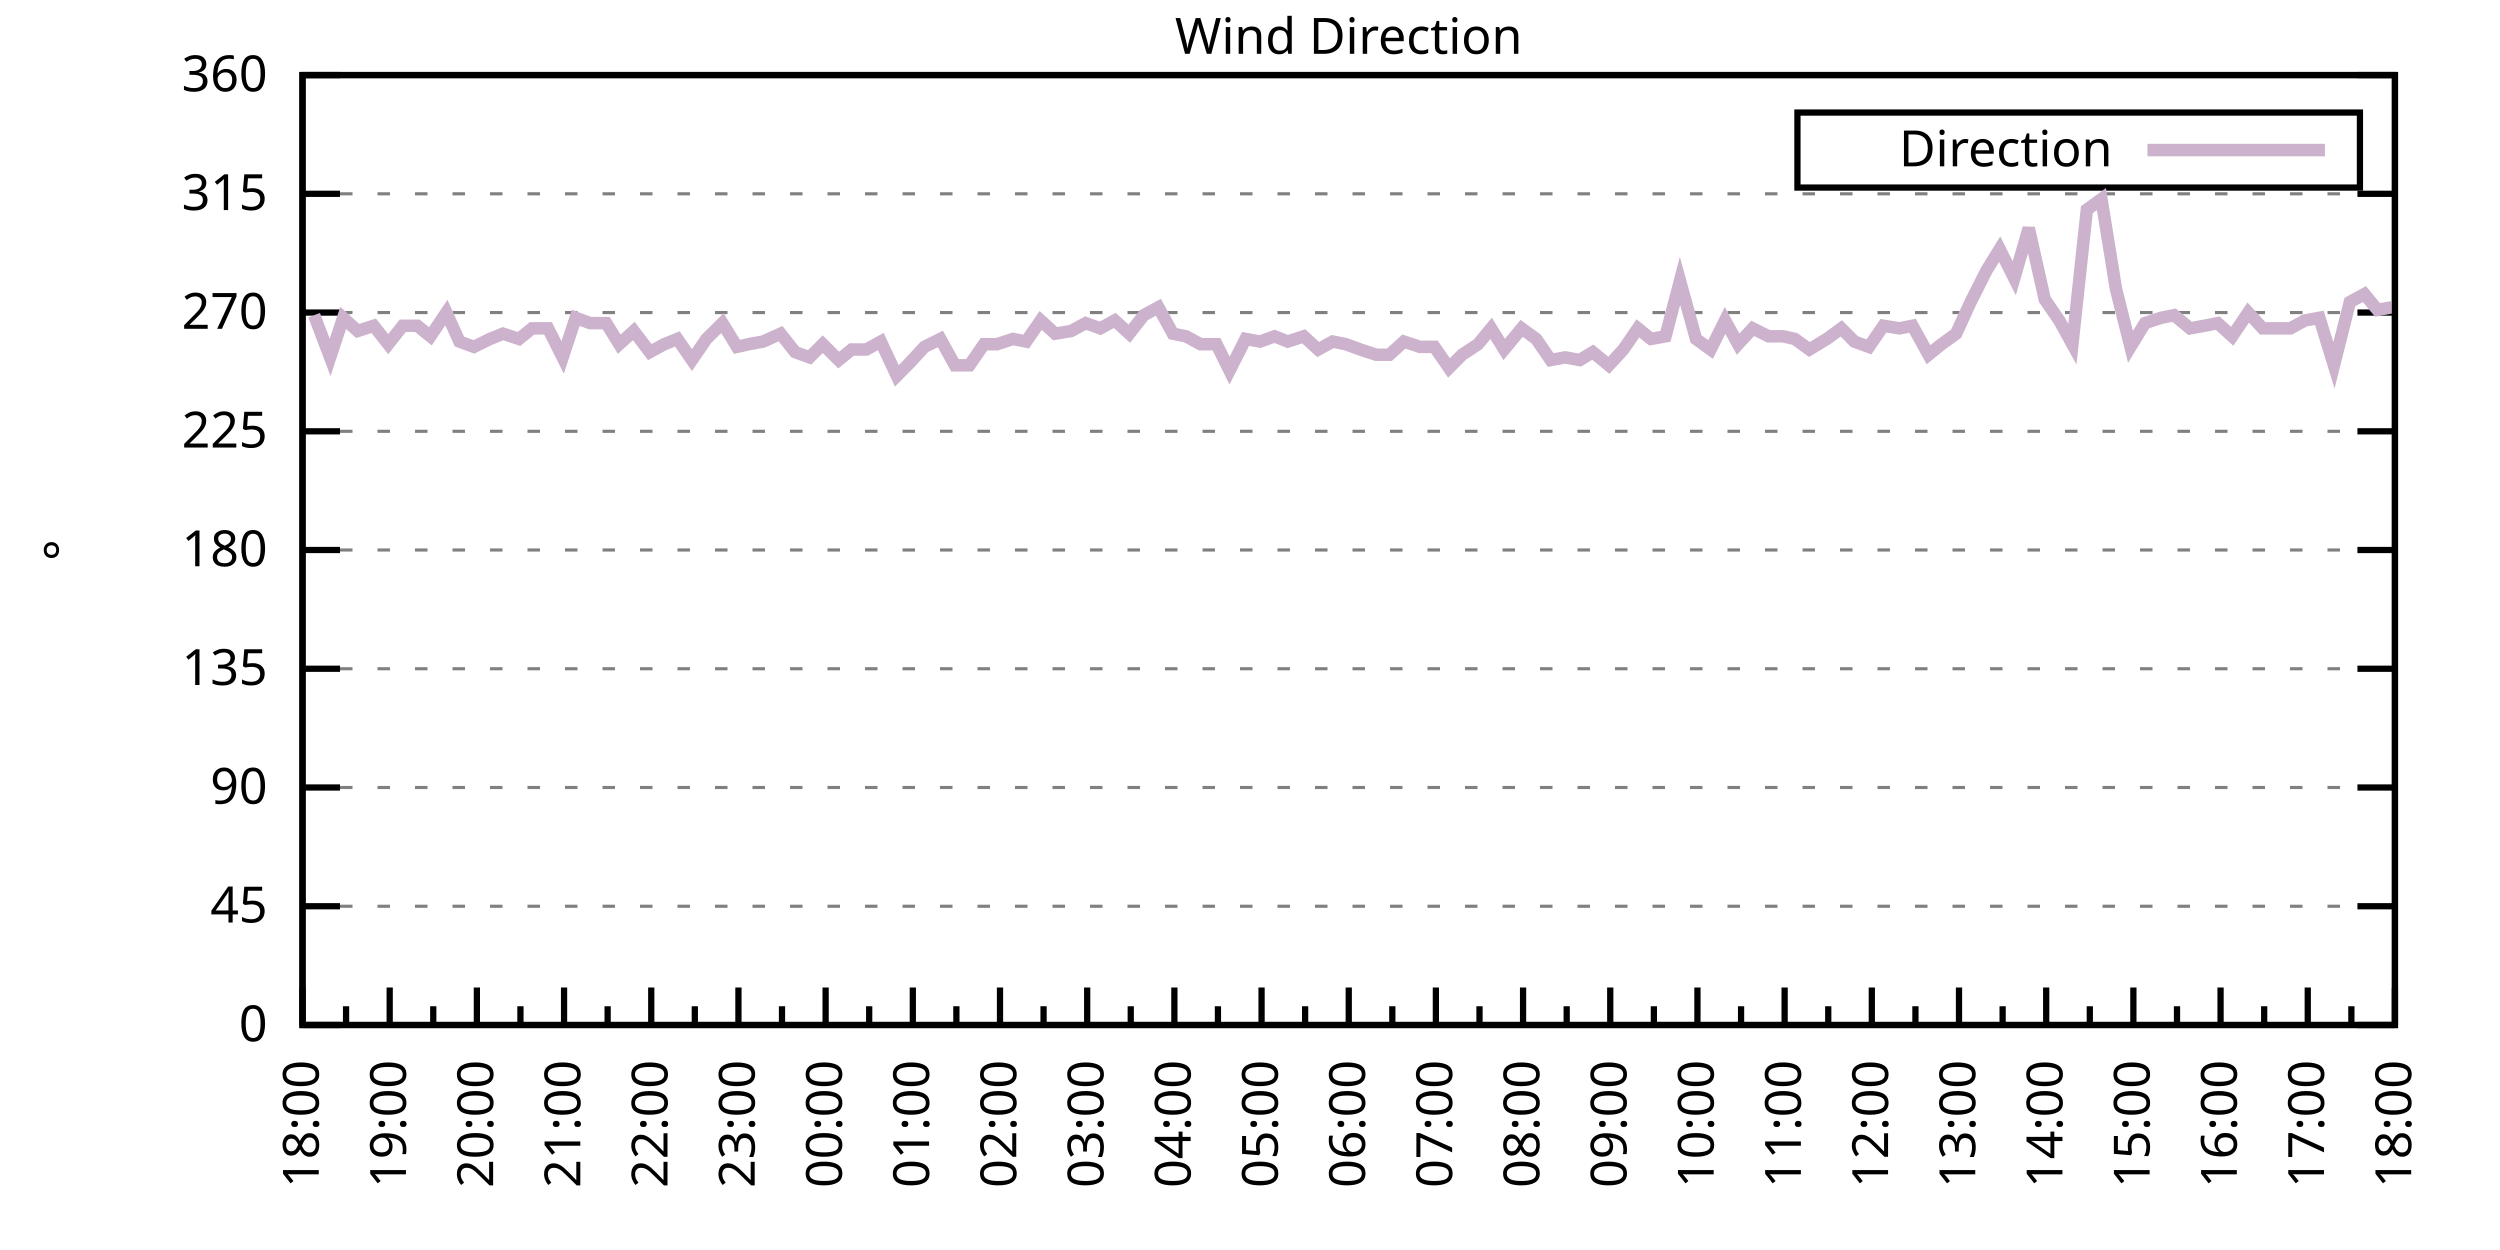
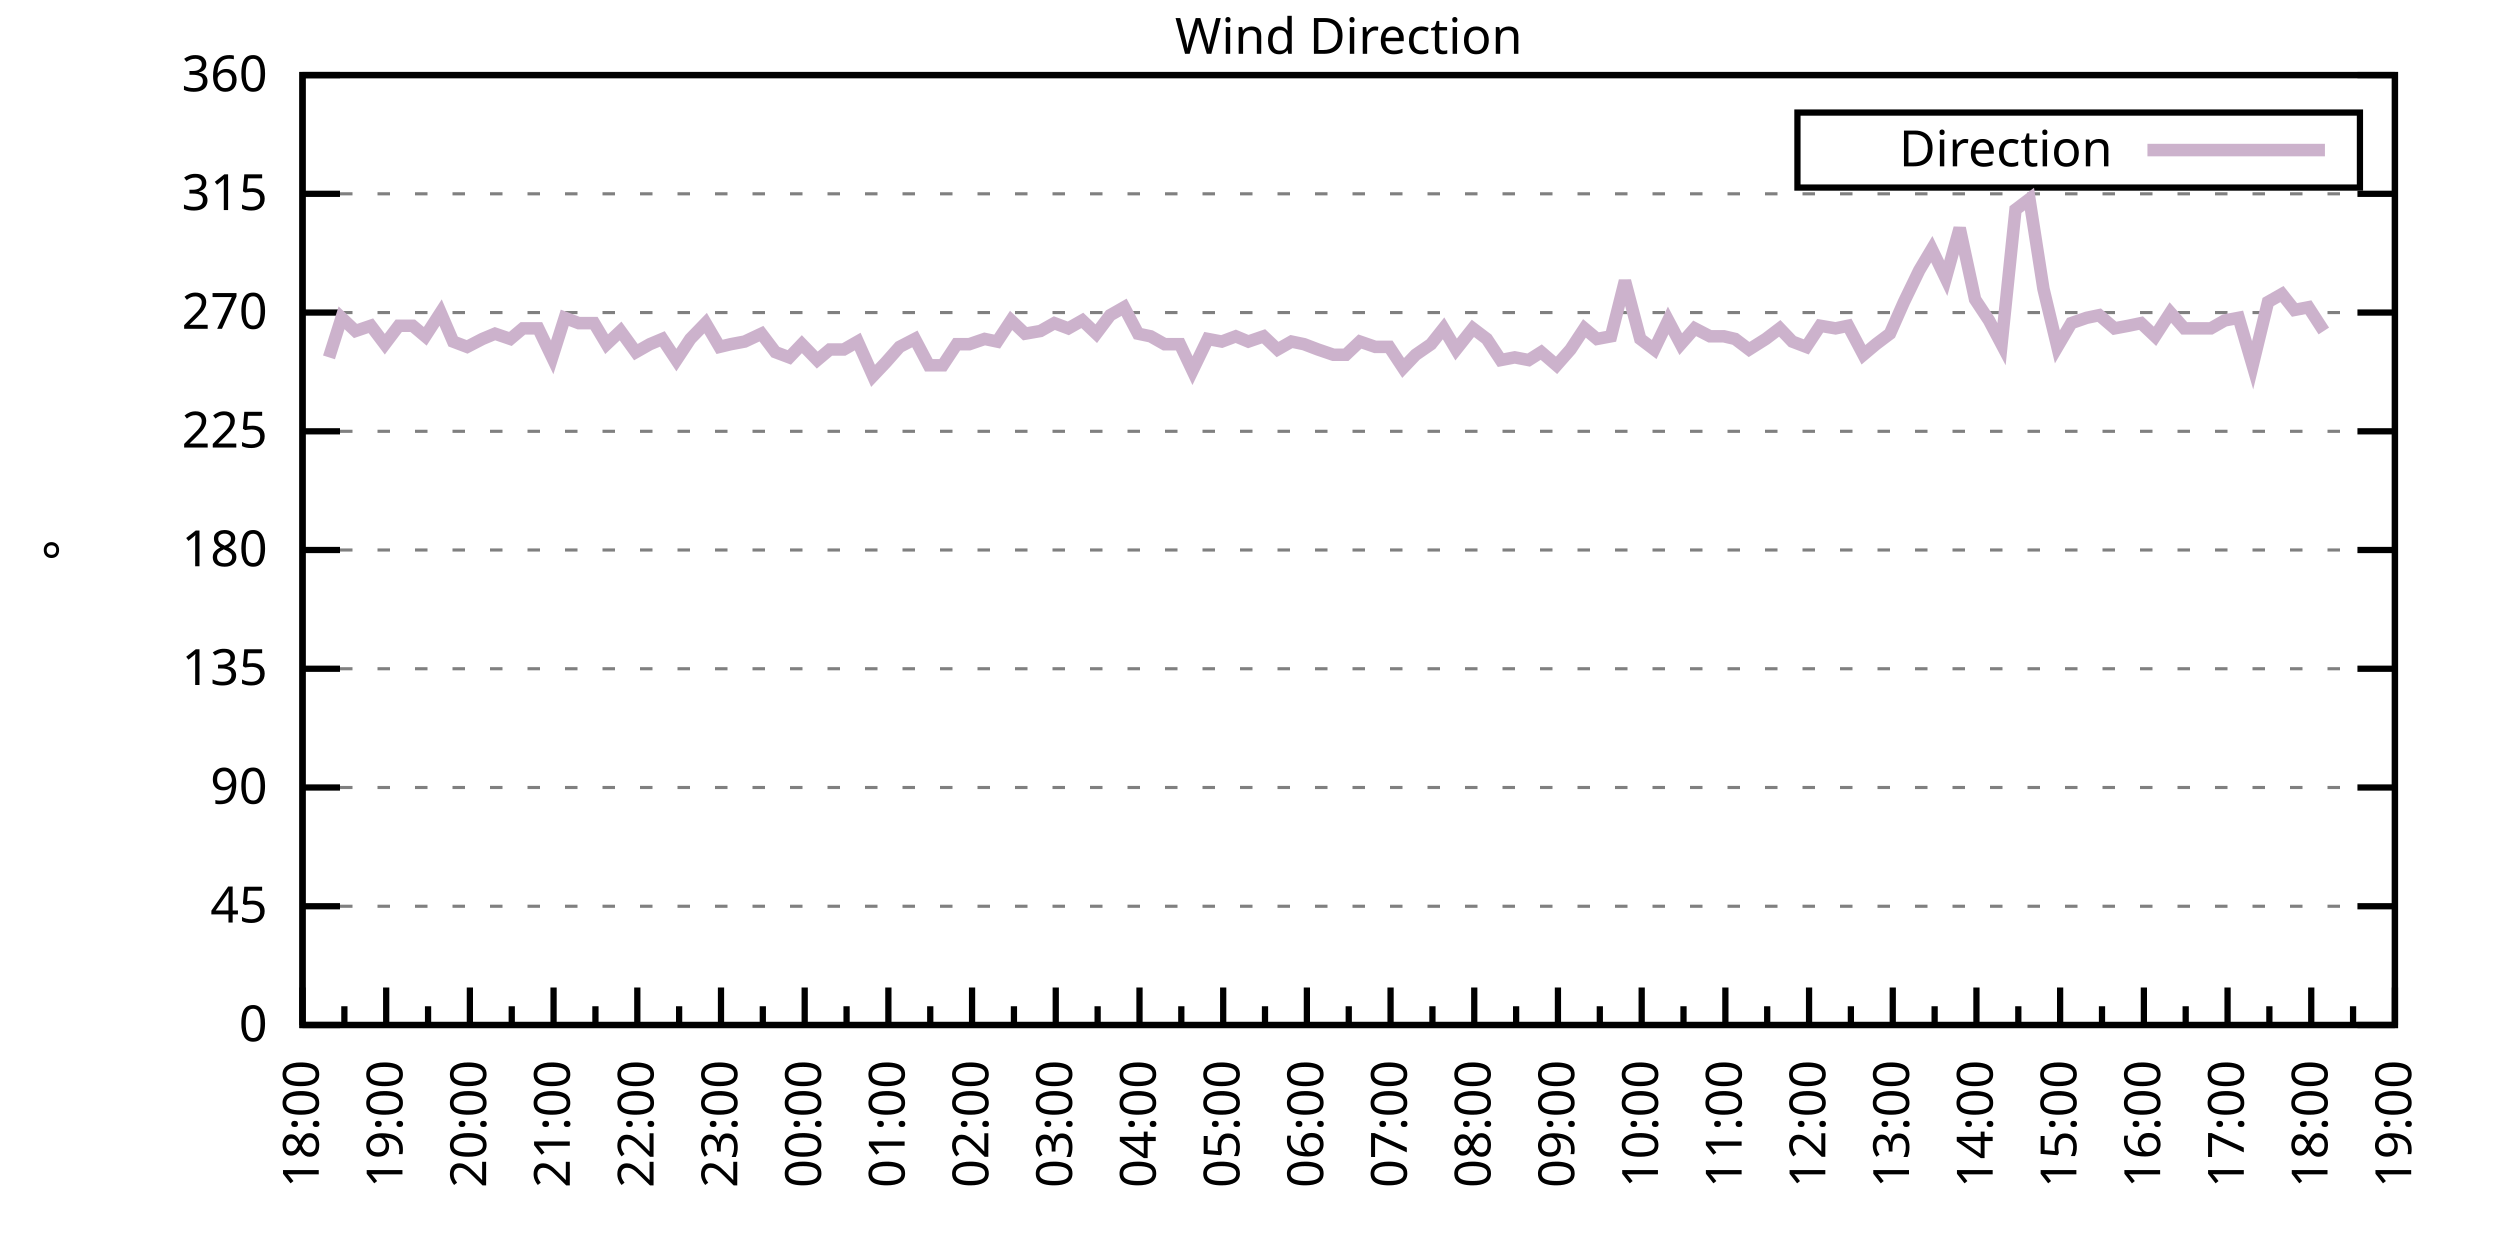
<svg xmlns="http://www.w3.org/2000/svg" xmlns:xlink="http://www.w3.org/1999/xlink" width="400" height="200" viewBox="0 0 400 200">
  <g id="gnuplot_canvas">
    <rect x="0" y="0" width="400" height="200" fill="none" />
    <defs>
      <circle id="gpDot" r="0.5" stroke-width="0.5" stroke="currentColor" />
      <path id="gpPt0" stroke-width="0.333" stroke="currentColor" d="M-1,0 h2 M0,-1 v2" />
      <path id="gpPt1" stroke-width="0.333" stroke="currentColor" d="M-1,-1 L1,1 M1,-1 L-1,1" />
      <path id="gpPt2" stroke-width="0.333" stroke="currentColor" d="M-1,0 L1,0 M0,-1 L0,1 M-1,-1 L1,1 M-1,1 L1,-1" />
      <rect id="gpPt3" stroke-width="0.333" stroke="currentColor" x="-1" y="-1" width="2" height="2" />
      <rect id="gpPt4" stroke-width="0.333" stroke="currentColor" fill="currentColor" x="-1" y="-1" width="2" height="2" />
      <circle id="gpPt5" stroke-width="0.333" stroke="currentColor" cx="0" cy="0" r="1" />
      <use xlink:href="#gpPt5" id="gpPt6" fill="currentColor" stroke="none" />
      <path id="gpPt7" stroke-width="0.333" stroke="currentColor" d="M0,-1.33 L-1.33,0.67 L1.33,0.67 z" />
      <use xlink:href="#gpPt7" id="gpPt8" fill="currentColor" stroke="none" />
      <use xlink:href="#gpPt7" id="gpPt9" stroke="currentColor" transform="rotate(180)" />
      <use xlink:href="#gpPt9" id="gpPt10" fill="currentColor" stroke="none" />
      <use xlink:href="#gpPt3" id="gpPt11" stroke="currentColor" transform="rotate(45)" />
      <use xlink:href="#gpPt11" id="gpPt12" fill="currentColor" stroke="none" />
      <path id="gpPt13" stroke-width="0.333" stroke="currentColor" d="M0,1.330 L1.265,0.411 L0.782,-1.067 L-0.782,-1.076 L-1.265,0.411 z" />
      <use xlink:href="#gpPt13" id="gpPt14" fill="currentColor" stroke="none" />
      <filter id="textbox" filterUnits="objectBoundingBox" x="0" y="0" height="1" width="1">
        <feFlood flood-color="white" flood-opacity="1" result="bgnd" />
        <feComposite in="SourceGraphic" in2="bgnd" operator="atop" />
      </filter>
      <filter id="greybox" filterUnits="objectBoundingBox" x="0" y="0" height="1" width="1">
        <feFlood flood-color="lightgrey" flood-opacity="1" result="grey" />
        <feComposite in="SourceGraphic" in2="grey" operator="atop" />
      </filter>
    </defs>
    <g fill="none" color="white" stroke="currentColor" stroke-width="1.00" stroke-linecap="butt" stroke-linejoin="miter">
</g>
    <g fill="none" color="black" stroke="currentColor" stroke-width="1.00" stroke-linecap="butt" stroke-linejoin="miter">
      <g stroke="none" shape-rendering="crispEdges">
        <polygon fill="rgb(255, 255, 255)" points="48.40,164.00 383.18,164.00 383.18,12.02 48.40,12.02 " />
      </g>
    </g>
    <g fill="none" color="black" stroke="currentColor" stroke-width="1.00" stroke-linecap="butt" stroke-linejoin="miter">
</g>
    <g fill="none" color="black" stroke="black" stroke-width="0.50" stroke-linecap="butt" stroke-linejoin="miter">
</g>
    <g fill="none" color="gray" stroke="currentColor" stroke-width="0.50" stroke-linecap="butt" stroke-linejoin="miter">
      <path stroke="gray" stroke-dasharray="2,4" class="gridline" d="M48.40,164.00 L383.19,164.00  " />
    </g>
    <g fill="none" color="gray" stroke="gray" stroke-width="1.00" stroke-linecap="butt" stroke-linejoin="miter">
</g>
    <g fill="none" color="black" stroke="currentColor" stroke-width="1.00" stroke-linecap="butt" stroke-linejoin="miter">
      <path stroke="black" d="M48.40,164.00 L54.40,164.00 M383.19,164.00 L377.19,164.00  " />
      <g transform="translate(42.80,166.60)" stroke="none" fill="black" font-family="Sans" font-size="8.00" text-anchor="end">
        <text>
          <tspan font-family="Sans"> 0</tspan>
        </text>
      </g>
    </g>
    <g fill="none" color="black" stroke="currentColor" stroke-width="1.00" stroke-linecap="butt" stroke-linejoin="miter">
</g>
    <g fill="none" color="black" stroke="black" stroke-width="0.50" stroke-linecap="butt" stroke-linejoin="miter">
</g>
    <g fill="none" color="gray" stroke="currentColor" stroke-width="0.50" stroke-linecap="butt" stroke-linejoin="miter">
      <path stroke="gray" stroke-dasharray="2,4" class="gridline" d="M48.40,145.00 L383.19,145.00  " />
    </g>
    <g fill="none" color="gray" stroke="gray" stroke-width="1.00" stroke-linecap="butt" stroke-linejoin="miter">
</g>
    <g fill="none" color="black" stroke="currentColor" stroke-width="1.00" stroke-linecap="butt" stroke-linejoin="miter">
      <path stroke="black" d="M48.40,145.00 L54.40,145.00 M383.19,145.00 L377.19,145.00  " />
      <g transform="translate(42.80,147.60)" stroke="none" fill="black" font-family="Sans" font-size="8.00" text-anchor="end">
        <text>
          <tspan font-family="Sans"> 45</tspan>
        </text>
      </g>
    </g>
    <g fill="none" color="black" stroke="currentColor" stroke-width="1.00" stroke-linecap="butt" stroke-linejoin="miter">
</g>
    <g fill="none" color="black" stroke="black" stroke-width="0.50" stroke-linecap="butt" stroke-linejoin="miter">
</g>
    <g fill="none" color="gray" stroke="currentColor" stroke-width="0.50" stroke-linecap="butt" stroke-linejoin="miter">
      <path stroke="gray" stroke-dasharray="2,4" class="gridline" d="M48.40,126.00 L383.19,126.00  " />
    </g>
    <g fill="none" color="gray" stroke="gray" stroke-width="1.00" stroke-linecap="butt" stroke-linejoin="miter">
</g>
    <g fill="none" color="black" stroke="currentColor" stroke-width="1.00" stroke-linecap="butt" stroke-linejoin="miter">
      <path stroke="black" d="M48.40,126.00 L54.40,126.00 M383.19,126.00 L377.19,126.00  " />
      <g transform="translate(42.80,128.60)" stroke="none" fill="black" font-family="Sans" font-size="8.00" text-anchor="end">
        <text>
          <tspan font-family="Sans"> 90</tspan>
        </text>
      </g>
    </g>
    <g fill="none" color="black" stroke="currentColor" stroke-width="1.00" stroke-linecap="butt" stroke-linejoin="miter">
</g>
    <g fill="none" color="black" stroke="black" stroke-width="0.50" stroke-linecap="butt" stroke-linejoin="miter">
</g>
    <g fill="none" color="gray" stroke="currentColor" stroke-width="0.50" stroke-linecap="butt" stroke-linejoin="miter">
      <path stroke="gray" stroke-dasharray="2,4" class="gridline" d="M48.40,107.00 L383.19,107.00  " />
    </g>
    <g fill="none" color="gray" stroke="gray" stroke-width="1.00" stroke-linecap="butt" stroke-linejoin="miter">
</g>
    <g fill="none" color="black" stroke="currentColor" stroke-width="1.00" stroke-linecap="butt" stroke-linejoin="miter">
      <path stroke="black" d="M48.40,107.00 L54.40,107.00 M383.19,107.00 L377.19,107.00  " />
      <g transform="translate(42.80,109.60)" stroke="none" fill="black" font-family="Sans" font-size="8.00" text-anchor="end">
        <text>
          <tspan font-family="Sans"> 135</tspan>
        </text>
      </g>
    </g>
    <g fill="none" color="black" stroke="currentColor" stroke-width="1.00" stroke-linecap="butt" stroke-linejoin="miter">
</g>
    <g fill="none" color="black" stroke="black" stroke-width="0.50" stroke-linecap="butt" stroke-linejoin="miter">
</g>
    <g fill="none" color="gray" stroke="currentColor" stroke-width="0.50" stroke-linecap="butt" stroke-linejoin="miter">
      <path stroke="gray" stroke-dasharray="2,4" class="gridline" d="M48.40,88.00 L383.19,88.00  " />
    </g>
    <g fill="none" color="gray" stroke="gray" stroke-width="1.00" stroke-linecap="butt" stroke-linejoin="miter">
</g>
    <g fill="none" color="black" stroke="currentColor" stroke-width="1.00" stroke-linecap="butt" stroke-linejoin="miter">
      <path stroke="black" d="M48.40,88.00 L54.40,88.00 M383.19,88.00 L377.19,88.00  " />
      <g transform="translate(42.80,90.60)" stroke="none" fill="black" font-family="Sans" font-size="8.00" text-anchor="end">
        <text>
          <tspan font-family="Sans"> 180</tspan>
        </text>
      </g>
    </g>
    <g fill="none" color="black" stroke="currentColor" stroke-width="1.00" stroke-linecap="butt" stroke-linejoin="miter">
</g>
    <g fill="none" color="black" stroke="black" stroke-width="0.50" stroke-linecap="butt" stroke-linejoin="miter">
</g>
    <g fill="none" color="gray" stroke="currentColor" stroke-width="0.50" stroke-linecap="butt" stroke-linejoin="miter">
      <path stroke="gray" stroke-dasharray="2,4" class="gridline" d="M48.40,69.01 L383.19,69.01  " />
    </g>
    <g fill="none" color="gray" stroke="gray" stroke-width="1.00" stroke-linecap="butt" stroke-linejoin="miter">
</g>
    <g fill="none" color="black" stroke="currentColor" stroke-width="1.00" stroke-linecap="butt" stroke-linejoin="miter">
      <path stroke="black" d="M48.40,69.01 L54.40,69.01 M383.19,69.01 L377.19,69.01  " />
      <g transform="translate(42.80,71.61)" stroke="none" fill="black" font-family="Sans" font-size="8.00" text-anchor="end">
        <text>
          <tspan font-family="Sans"> 225</tspan>
        </text>
      </g>
    </g>
    <g fill="none" color="black" stroke="currentColor" stroke-width="1.00" stroke-linecap="butt" stroke-linejoin="miter">
</g>
    <g fill="none" color="black" stroke="black" stroke-width="0.50" stroke-linecap="butt" stroke-linejoin="miter">
</g>
    <g fill="none" color="gray" stroke="currentColor" stroke-width="0.50" stroke-linecap="butt" stroke-linejoin="miter">
      <path stroke="gray" stroke-dasharray="2,4" class="gridline" d="M48.40,50.01 L383.19,50.01  " />
    </g>
    <g fill="none" color="gray" stroke="gray" stroke-width="1.00" stroke-linecap="butt" stroke-linejoin="miter">
</g>
    <g fill="none" color="black" stroke="currentColor" stroke-width="1.00" stroke-linecap="butt" stroke-linejoin="miter">
      <path stroke="black" d="M48.40,50.01 L54.40,50.01 M383.19,50.01 L377.19,50.01  " />
      <g transform="translate(42.80,52.61)" stroke="none" fill="black" font-family="Sans" font-size="8.00" text-anchor="end">
        <text>
          <tspan font-family="Sans"> 270</tspan>
        </text>
      </g>
    </g>
    <g fill="none" color="black" stroke="currentColor" stroke-width="1.00" stroke-linecap="butt" stroke-linejoin="miter">
</g>
    <g fill="none" color="black" stroke="black" stroke-width="0.50" stroke-linecap="butt" stroke-linejoin="miter">
</g>
    <g fill="none" color="gray" stroke="currentColor" stroke-width="0.50" stroke-linecap="butt" stroke-linejoin="miter">
      <path stroke="gray" stroke-dasharray="2,4" class="gridline" d="M48.40,31.01 L383.19,31.01  " />
    </g>
    <g fill="none" color="gray" stroke="gray" stroke-width="1.00" stroke-linecap="butt" stroke-linejoin="miter">
</g>
    <g fill="none" color="black" stroke="currentColor" stroke-width="1.00" stroke-linecap="butt" stroke-linejoin="miter">
      <path stroke="black" d="M48.40,31.01 L54.40,31.01 M383.19,31.01 L377.19,31.01  " />
      <g transform="translate(42.80,33.61)" stroke="none" fill="black" font-family="Sans" font-size="8.00" text-anchor="end">
        <text>
          <tspan font-family="Sans"> 315</tspan>
        </text>
      </g>
    </g>
    <g fill="none" color="black" stroke="currentColor" stroke-width="1.00" stroke-linecap="butt" stroke-linejoin="miter">
</g>
    <g fill="none" color="black" stroke="black" stroke-width="0.50" stroke-linecap="butt" stroke-linejoin="miter">
</g>
    <g fill="none" color="gray" stroke="currentColor" stroke-width="0.50" stroke-linecap="butt" stroke-linejoin="miter">
      <path stroke="gray" stroke-dasharray="2,4" class="gridline" d="M48.40,12.01 L383.19,12.01  " />
    </g>
    <g fill="none" color="gray" stroke="gray" stroke-width="1.00" stroke-linecap="butt" stroke-linejoin="miter">
</g>
    <g fill="none" color="black" stroke="currentColor" stroke-width="1.00" stroke-linecap="butt" stroke-linejoin="miter">
      <path stroke="black" d="M48.40,12.01 L54.40,12.01 M383.19,12.01 L377.19,12.01  " />
      <g transform="translate(42.80,14.61)" stroke="none" fill="black" font-family="Sans" font-size="8.00" text-anchor="end">
        <text>
          <tspan font-family="Sans"> 360</tspan>
        </text>
      </g>
    </g>
    <g fill="none" color="black" stroke="currentColor" stroke-width="1.00" stroke-linecap="butt" stroke-linejoin="miter">
      <path stroke="black" d="M48.40,164.00 L48.40,158.00  " />
      <g transform="translate(51.00,169.60) rotate(270)" stroke="none" fill="black" font-family="Sans" font-size="8.00" text-anchor="end">
        <text>
          <tspan font-family="Sans">18:00</tspan>
        </text>
      </g>
    </g>
    <g fill="none" color="black" stroke="currentColor" stroke-width="1.00" stroke-linecap="butt" stroke-linejoin="miter">
-       <path stroke="black" d="M55.37,164.00 L55.37,161.00 M62.35,164.00 L62.35,158.00  " />
-       <g transform="translate(64.95,169.60) rotate(270)" stroke="none" fill="black" font-family="Sans" font-size="8.00" text-anchor="end">
+       <path stroke="black" d="M55.10,164.00 L55.10,161.00 M61.79,164.00 L61.79,158.00  " />
+       <g transform="translate(64.39,169.60) rotate(270)" stroke="none" fill="black" font-family="Sans" font-size="8.00" text-anchor="end">
        <text>
          <tspan font-family="Sans">19:00</tspan>
        </text>
      </g>
    </g>
    <g fill="none" color="black" stroke="currentColor" stroke-width="1.00" stroke-linecap="butt" stroke-linejoin="miter">
-       <path stroke="black" d="M69.32,164.00 L69.32,161.00 M76.30,164.00 L76.30,158.00  " />
-       <g transform="translate(78.90,169.60) rotate(270)" stroke="none" fill="black" font-family="Sans" font-size="8.00" text-anchor="end">
+       <path stroke="black" d="M68.49,164.00 L68.49,161.00 M75.18,164.00 L75.18,158.00  " />
+       <g transform="translate(77.78,169.60) rotate(270)" stroke="none" fill="black" font-family="Sans" font-size="8.00" text-anchor="end">
        <text>
          <tspan font-family="Sans">20:00</tspan>
        </text>
      </g>
    </g>
    <g fill="none" color="black" stroke="currentColor" stroke-width="1.00" stroke-linecap="butt" stroke-linejoin="miter">
-       <path stroke="black" d="M83.27,164.00 L83.27,161.00 M90.25,164.00 L90.25,158.00  " />
-       <g transform="translate(92.85,169.60) rotate(270)" stroke="none" fill="black" font-family="Sans" font-size="8.00" text-anchor="end">
+       <path stroke="black" d="M81.88,164.00 L81.88,161.00 M88.57,164.00 L88.57,158.00  " />
+       <g transform="translate(91.17,169.60) rotate(270)" stroke="none" fill="black" font-family="Sans" font-size="8.00" text-anchor="end">
        <text>
          <tspan font-family="Sans">21:00</tspan>
        </text>
      </g>
    </g>
    <g fill="none" color="black" stroke="currentColor" stroke-width="1.00" stroke-linecap="butt" stroke-linejoin="miter">
-       <path stroke="black" d="M97.22,164.00 L97.22,161.00 M104.20,164.00 L104.20,158.00  " />
-       <g transform="translate(106.80,169.60) rotate(270)" stroke="none" fill="black" font-family="Sans" font-size="8.00" text-anchor="end">
+       <path stroke="black" d="M95.27,164.00 L95.27,161.00 M101.97,164.00 L101.97,158.00  " />
+       <g transform="translate(104.57,169.60) rotate(270)" stroke="none" fill="black" font-family="Sans" font-size="8.00" text-anchor="end">
        <text>
          <tspan font-family="Sans">22:00</tspan>
        </text>
      </g>
    </g>
    <g fill="none" color="black" stroke="currentColor" stroke-width="1.00" stroke-linecap="butt" stroke-linejoin="miter">
-       <path stroke="black" d="M111.17,164.00 L111.17,161.00 M118.15,164.00 L118.15,158.00  " />
-       <g transform="translate(120.75,169.60) rotate(270)" stroke="none" fill="black" font-family="Sans" font-size="8.00" text-anchor="end">
+       <path stroke="black" d="M108.66,164.00 L108.66,161.00 M115.36,164.00 L115.36,158.00  " />
+       <g transform="translate(117.96,169.60) rotate(270)" stroke="none" fill="black" font-family="Sans" font-size="8.00" text-anchor="end">
        <text>
          <tspan font-family="Sans">23:00</tspan>
        </text>
      </g>
    </g>
    <g fill="none" color="black" stroke="currentColor" stroke-width="1.00" stroke-linecap="butt" stroke-linejoin="miter">
-       <path stroke="black" d="M125.12,164.00 L125.12,161.00 M132.10,164.00 L132.10,158.00  " />
-       <g transform="translate(134.70,169.60) rotate(270)" stroke="none" fill="black" font-family="Sans" font-size="8.00" text-anchor="end">
+       <path stroke="black" d="M122.05,164.00 L122.05,161.00 M128.75,164.00 L128.75,158.00  " />
+       <g transform="translate(131.35,169.60) rotate(270)" stroke="none" fill="black" font-family="Sans" font-size="8.00" text-anchor="end">
        <text>
          <tspan font-family="Sans">00:00</tspan>
        </text>
      </g>
    </g>
    <g fill="none" color="black" stroke="currentColor" stroke-width="1.00" stroke-linecap="butt" stroke-linejoin="miter">
-       <path stroke="black" d="M139.07,164.00 L139.07,161.00 M146.05,164.00 L146.05,158.00  " />
-       <g transform="translate(148.65,169.60) rotate(270)" stroke="none" fill="black" font-family="Sans" font-size="8.00" text-anchor="end">
+       <path stroke="black" d="M135.45,164.00 L135.45,161.00 M142.14,164.00 L142.14,158.00  " />
+       <g transform="translate(144.74,169.60) rotate(270)" stroke="none" fill="black" font-family="Sans" font-size="8.00" text-anchor="end">
        <text>
          <tspan font-family="Sans">01:00</tspan>
        </text>
      </g>
    </g>
    <g fill="none" color="black" stroke="currentColor" stroke-width="1.00" stroke-linecap="butt" stroke-linejoin="miter">
-       <path stroke="black" d="M153.02,164.00 L153.02,161.00 M160.00,164.00 L160.00,158.00  " />
-       <g transform="translate(162.60,169.60) rotate(270)" stroke="none" fill="black" font-family="Sans" font-size="8.00" text-anchor="end">
+       <path stroke="black" d="M148.84,164.00 L148.84,161.00 M155.53,164.00 L155.53,158.00  " />
+       <g transform="translate(158.13,169.60) rotate(270)" stroke="none" fill="black" font-family="Sans" font-size="8.00" text-anchor="end">
        <text>
          <tspan font-family="Sans">02:00</tspan>
        </text>
      </g>
    </g>
    <g fill="none" color="black" stroke="currentColor" stroke-width="1.00" stroke-linecap="butt" stroke-linejoin="miter">
-       <path stroke="black" d="M166.97,164.00 L166.97,161.00 M173.95,164.00 L173.95,158.00  " />
-       <g transform="translate(176.55,169.60) rotate(270)" stroke="none" fill="black" font-family="Sans" font-size="8.00" text-anchor="end">
+       <path stroke="black" d="M162.23,164.00 L162.23,161.00 M168.92,164.00 L168.92,158.00  " />
+       <g transform="translate(171.52,169.60) rotate(270)" stroke="none" fill="black" font-family="Sans" font-size="8.00" text-anchor="end">
        <text>
          <tspan font-family="Sans">03:00</tspan>
        </text>
      </g>
    </g>
    <g fill="none" color="black" stroke="currentColor" stroke-width="1.00" stroke-linecap="butt" stroke-linejoin="miter">
-       <path stroke="black" d="M180.92,164.00 L180.92,161.00 M187.90,164.00 L187.90,158.00  " />
-       <g transform="translate(190.50,169.60) rotate(270)" stroke="none" fill="black" font-family="Sans" font-size="8.00" text-anchor="end">
+       <path stroke="black" d="M175.62,164.00 L175.62,161.00 M182.32,164.00 L182.32,158.00  " />
+       <g transform="translate(184.92,169.60) rotate(270)" stroke="none" fill="black" font-family="Sans" font-size="8.00" text-anchor="end">
        <text>
          <tspan font-family="Sans">04:00</tspan>
        </text>
      </g>
    </g>
    <g fill="none" color="black" stroke="currentColor" stroke-width="1.00" stroke-linecap="butt" stroke-linejoin="miter">
-       <path stroke="black" d="M194.87,164.00 L194.87,161.00 M201.85,164.00 L201.85,158.00  " />
-       <g transform="translate(204.45,169.60) rotate(270)" stroke="none" fill="black" font-family="Sans" font-size="8.00" text-anchor="end">
+       <path stroke="black" d="M189.01,164.00 L189.01,161.00 M195.71,164.00 L195.71,158.00  " />
+       <g transform="translate(198.31,169.60) rotate(270)" stroke="none" fill="black" font-family="Sans" font-size="8.00" text-anchor="end">
        <text>
          <tspan font-family="Sans">05:00</tspan>
        </text>
      </g>
    </g>
    <g fill="none" color="black" stroke="currentColor" stroke-width="1.00" stroke-linecap="butt" stroke-linejoin="miter">
-       <path stroke="black" d="M208.82,164.00 L208.82,161.00 M215.80,164.00 L215.80,158.00  " />
-       <g transform="translate(218.40,169.60) rotate(270)" stroke="none" fill="black" font-family="Sans" font-size="8.00" text-anchor="end">
+       <path stroke="black" d="M202.40,164.00 L202.40,161.00 M209.10,164.00 L209.10,158.00  " />
+       <g transform="translate(211.70,169.60) rotate(270)" stroke="none" fill="black" font-family="Sans" font-size="8.00" text-anchor="end">
        <text>
          <tspan font-family="Sans">06:00</tspan>
        </text>
      </g>
    </g>
    <g fill="none" color="black" stroke="currentColor" stroke-width="1.00" stroke-linecap="butt" stroke-linejoin="miter">
-       <path stroke="black" d="M222.77,164.00 L222.77,161.00 M229.74,164.00 L229.74,158.00  " />
-       <g transform="translate(232.34,169.60) rotate(270)" stroke="none" fill="black" font-family="Sans" font-size="8.00" text-anchor="end">
+       <path stroke="black" d="M215.80,164.00 L215.80,161.00 M222.49,164.00 L222.49,158.00  " />
+       <g transform="translate(225.09,169.60) rotate(270)" stroke="none" fill="black" font-family="Sans" font-size="8.00" text-anchor="end">
        <text>
          <tspan font-family="Sans">07:00</tspan>
        </text>
      </g>
    </g>
    <g fill="none" color="black" stroke="currentColor" stroke-width="1.00" stroke-linecap="butt" stroke-linejoin="miter">
-       <path stroke="black" d="M236.72,164.00 L236.72,161.00 M243.69,164.00 L243.69,158.00  " />
-       <g transform="translate(246.29,169.60) rotate(270)" stroke="none" fill="black" font-family="Sans" font-size="8.00" text-anchor="end">
+       <path stroke="black" d="M229.19,164.00 L229.19,161.00 M235.88,164.00 L235.88,158.00  " />
+       <g transform="translate(238.48,169.60) rotate(270)" stroke="none" fill="black" font-family="Sans" font-size="8.00" text-anchor="end">
        <text>
          <tspan font-family="Sans">08:00</tspan>
        </text>
      </g>
    </g>
    <g fill="none" color="black" stroke="currentColor" stroke-width="1.00" stroke-linecap="butt" stroke-linejoin="miter">
-       <path stroke="black" d="M250.67,164.00 L250.67,161.00 M257.64,164.00 L257.64,158.00  " />
-       <g transform="translate(260.24,169.60) rotate(270)" stroke="none" fill="black" font-family="Sans" font-size="8.00" text-anchor="end">
+       <path stroke="black" d="M242.58,164.00 L242.58,161.00 M249.27,164.00 L249.27,158.00  " />
+       <g transform="translate(251.87,169.60) rotate(270)" stroke="none" fill="black" font-family="Sans" font-size="8.00" text-anchor="end">
        <text>
          <tspan font-family="Sans">09:00</tspan>
        </text>
      </g>
    </g>
    <g fill="none" color="black" stroke="currentColor" stroke-width="1.00" stroke-linecap="butt" stroke-linejoin="miter">
-       <path stroke="black" d="M264.62,164.00 L264.62,161.00 M271.59,164.00 L271.59,158.00  " />
-       <g transform="translate(274.19,169.60) rotate(270)" stroke="none" fill="black" font-family="Sans" font-size="8.00" text-anchor="end">
+       <path stroke="black" d="M255.97,164.00 L255.97,161.00 M262.67,164.00 L262.67,158.00  " />
+       <g transform="translate(265.27,169.60) rotate(270)" stroke="none" fill="black" font-family="Sans" font-size="8.00" text-anchor="end">
        <text>
          <tspan font-family="Sans">10:00</tspan>
        </text>
      </g>
    </g>
    <g fill="none" color="black" stroke="currentColor" stroke-width="1.00" stroke-linecap="butt" stroke-linejoin="miter">
-       <path stroke="black" d="M278.57,164.00 L278.57,161.00 M285.54,164.00 L285.54,158.00  " />
-       <g transform="translate(288.14,169.60) rotate(270)" stroke="none" fill="black" font-family="Sans" font-size="8.00" text-anchor="end">
+       <path stroke="black" d="M269.36,164.00 L269.36,161.00 M276.06,164.00 L276.06,158.00  " />
+       <g transform="translate(278.66,169.60) rotate(270)" stroke="none" fill="black" font-family="Sans" font-size="8.00" text-anchor="end">
        <text>
          <tspan font-family="Sans">11:00</tspan>
        </text>
      </g>
    </g>
    <g fill="none" color="black" stroke="currentColor" stroke-width="1.00" stroke-linecap="butt" stroke-linejoin="miter">
-       <path stroke="black" d="M292.52,164.00 L292.52,161.00 M299.49,164.00 L299.49,158.00  " />
-       <g transform="translate(302.09,169.60) rotate(270)" stroke="none" fill="black" font-family="Sans" font-size="8.00" text-anchor="end">
+       <path stroke="black" d="M282.75,164.00 L282.75,161.00 M289.45,164.00 L289.45,158.00  " />
+       <g transform="translate(292.05,169.60) rotate(270)" stroke="none" fill="black" font-family="Sans" font-size="8.00" text-anchor="end">
        <text>
          <tspan font-family="Sans">12:00</tspan>
        </text>
      </g>
    </g>
    <g fill="none" color="black" stroke="currentColor" stroke-width="1.00" stroke-linecap="butt" stroke-linejoin="miter">
-       <path stroke="black" d="M306.47,164.00 L306.47,161.00 M313.44,164.00 L313.44,158.00  " />
-       <g transform="translate(316.04,169.60) rotate(270)" stroke="none" fill="black" font-family="Sans" font-size="8.00" text-anchor="end">
+       <path stroke="black" d="M296.14,164.00 L296.14,161.00 M302.84,164.00 L302.84,158.00  " />
+       <g transform="translate(305.44,169.60) rotate(270)" stroke="none" fill="black" font-family="Sans" font-size="8.00" text-anchor="end">
        <text>
          <tspan font-family="Sans">13:00</tspan>
        </text>
      </g>
    </g>
    <g fill="none" color="black" stroke="currentColor" stroke-width="1.00" stroke-linecap="butt" stroke-linejoin="miter">
-       <path stroke="black" d="M320.42,164.00 L320.42,161.00 M327.39,164.00 L327.39,158.00  " />
-       <g transform="translate(329.99,169.60) rotate(270)" stroke="none" fill="black" font-family="Sans" font-size="8.00" text-anchor="end">
+       <path stroke="black" d="M309.54,164.00 L309.54,161.00 M316.23,164.00 L316.23,158.00  " />
+       <g transform="translate(318.83,169.60) rotate(270)" stroke="none" fill="black" font-family="Sans" font-size="8.00" text-anchor="end">
        <text>
          <tspan font-family="Sans">14:00</tspan>
        </text>
      </g>
    </g>
    <g fill="none" color="black" stroke="currentColor" stroke-width="1.00" stroke-linecap="butt" stroke-linejoin="miter">
-       <path stroke="black" d="M334.37,164.00 L334.37,161.00 M341.34,164.00 L341.34,158.00  " />
-       <g transform="translate(343.94,169.60) rotate(270)" stroke="none" fill="black" font-family="Sans" font-size="8.00" text-anchor="end">
+       <path stroke="black" d="M322.93,164.00 L322.93,161.00 M329.62,164.00 L329.62,158.00  " />
+       <g transform="translate(332.22,169.60) rotate(270)" stroke="none" fill="black" font-family="Sans" font-size="8.00" text-anchor="end">
        <text>
          <tspan font-family="Sans">15:00</tspan>
        </text>
      </g>
    </g>
    <g fill="none" color="black" stroke="currentColor" stroke-width="1.00" stroke-linecap="butt" stroke-linejoin="miter">
-       <path stroke="black" d="M348.32,164.00 L348.32,161.00 M355.29,164.00 L355.29,158.00  " />
-       <g transform="translate(357.89,169.60) rotate(270)" stroke="none" fill="black" font-family="Sans" font-size="8.00" text-anchor="end">
+       <path stroke="black" d="M336.32,164.00 L336.32,161.00 M343.02,164.00 L343.02,158.00  " />
+       <g transform="translate(345.62,169.60) rotate(270)" stroke="none" fill="black" font-family="Sans" font-size="8.00" text-anchor="end">
        <text>
          <tspan font-family="Sans">16:00</tspan>
        </text>
      </g>
    </g>
    <g fill="none" color="black" stroke="currentColor" stroke-width="1.00" stroke-linecap="butt" stroke-linejoin="miter">
-       <path stroke="black" d="M362.27,164.00 L362.27,161.00 M369.24,164.00 L369.24,158.00  " />
-       <g transform="translate(371.84,169.60) rotate(270)" stroke="none" fill="black" font-family="Sans" font-size="8.00" text-anchor="end">
+       <path stroke="black" d="M349.71,164.00 L349.71,161.00 M356.41,164.00 L356.41,158.00  " />
+       <g transform="translate(359.01,169.60) rotate(270)" stroke="none" fill="black" font-family="Sans" font-size="8.00" text-anchor="end">
        <text>
          <tspan font-family="Sans">17:00</tspan>
        </text>
      </g>
    </g>
    <g fill="none" color="black" stroke="currentColor" stroke-width="1.00" stroke-linecap="butt" stroke-linejoin="miter">
-       <path stroke="black" d="M376.22,164.00 L376.22,161.00 M383.19,164.00 L383.19,158.00  " />
+       <path stroke="black" d="M363.10,164.00 L363.10,161.00 M369.80,164.00 L369.80,158.00  " />
+       <g transform="translate(372.40,169.60) rotate(270)" stroke="none" fill="black" font-family="Sans" font-size="8.00" text-anchor="end">
+         <text>
+           <tspan font-family="Sans">18:00</tspan>
+         </text>
+       </g>
+     </g>
+     <g fill="none" color="black" stroke="currentColor" stroke-width="1.00" stroke-linecap="butt" stroke-linejoin="miter">
+       <path stroke="black" d="M376.49,164.00 L376.49,161.00 M383.19,164.00 L383.19,158.00  " />
      <g transform="translate(385.79,169.60) rotate(270)" stroke="none" fill="black" font-family="Sans" font-size="8.00" text-anchor="end">
        <text>
-           <tspan font-family="Sans">18:00</tspan>
+           <tspan font-family="Sans">19:00</tspan>
        </text>
      </g>
    </g>
    <g fill="none" color="black" stroke="currentColor" stroke-width="1.00" stroke-linecap="butt" stroke-linejoin="miter">
</g>
    <g fill="none" color="black" stroke="currentColor" stroke-width="1.00" stroke-linecap="butt" stroke-linejoin="miter">
      <path stroke="black" d="M48.40,12.01 L48.40,164.00 L383.19,164.00 L383.19,12.01 L48.40,12.01 Z  " />
    </g>
    <g fill="none" color="black" stroke="currentColor" stroke-width="1.00" stroke-linecap="butt" stroke-linejoin="miter">
      <g transform="translate(12.80,88.01) rotate(270)" stroke="none" fill="black" font-family="Sans" font-size="8.00" text-anchor="middle">
        <text>
          <tspan font-family="Sans">°</tspan>
        </text>
      </g>
    </g>
    <g fill="none" color="black" stroke="currentColor" stroke-width="1.00" stroke-linecap="butt" stroke-linejoin="miter">
</g>
    <g fill="none" color="black" stroke="currentColor" stroke-width="1.00" stroke-linecap="butt" stroke-linejoin="miter">
      <path stroke="black" d="M287.59,30.01 L287.59,18.01 L377.59,18.01 L377.59,30.01 L287.59,30.01 Z  " />
    </g>
    <g id="Wind_direction_plot_1">
      <g fill="none" color="white" stroke="black" stroke-width="2.00" stroke-linecap="butt" stroke-linejoin="miter">
</g>
      <g fill="none" color="black" stroke="currentColor" stroke-width="2.00" stroke-linecap="butt" stroke-linejoin="miter">
        <g transform="translate(337.99,26.61)" stroke="none" fill="black" font-family="Sans" font-size="8.00" text-anchor="end">
          <text>
            <tspan font-family="Sans">Direction</tspan>
          </text>
        </g>
      </g>
      <g fill="none" color="black" stroke="currentColor" stroke-width="2.00" stroke-linecap="butt" stroke-linejoin="miter">
-         <path stroke="rgb(204, 178, 204)" d="M343.59,24.01 L371.99,24.01 M50.26,50.43 L52.82,57.18 L54.91,50.85 L57.23,52.96 L59.79,52.12 L62.12,55.07   L64.44,52.12 L66.77,52.12 L68.86,53.81 L71.42,50.01 L73.51,54.65 L75.83,55.50 L78.39,54.23 L80.48,53.39   L83.04,54.23 L85.13,52.54 L87.69,52.54 L90.02,57.18 L92.11,50.85 L94.43,51.70 L96.99,51.70 L99.08,55.07   L101.41,52.96 L103.97,56.34 L106.29,55.07 L108.38,54.23 L110.71,57.61 L113.03,54.23 L115.59,51.70 L117.92,55.50   L119.78,55.07 L122.10,54.65 L124.89,53.39 L127.22,56.34 L129.54,57.18 L131.63,55.07 L134.19,57.61 L136.28,55.92   L138.61,55.92 L140.93,54.65 L143.49,60.14 L145.58,58.03 L147.91,55.50 L150.46,54.23 L152.79,58.45 L155.11,58.45   L157.44,55.07 L159.53,55.07 L162.09,54.23 L164.18,54.65 L166.51,51.27 L168.83,53.39 L171.39,52.96 L173.71,51.70   L176.04,52.54 L178.36,51.27 L180.69,53.39 L183.01,50.43 L185.34,49.16 L187.66,53.39 L189.76,53.81 L192.08,55.07   L194.64,55.07 L196.73,59.30 L199.29,54.23 L201.61,54.65 L203.94,53.81 L206.03,54.65 L208.59,53.81 L210.91,55.92   L213.24,54.65 L215.33,55.07 L217.65,55.92 L220.21,56.76 L222.30,56.76 L224.63,54.65 L227.19,55.50 L229.51,55.50   L231.84,58.87 L233.93,56.76 L236.49,55.07 L238.58,52.54 L240.67,55.92 L243.46,52.54 L245.79,54.23 L248.11,57.61   L250.44,57.18 L252.76,57.61 L254.85,56.34 L257.41,58.45 L259.74,55.92 L262.06,52.54 L264.15,54.23 L266.48,53.81   L268.80,44.94 L271.36,54.23 L273.69,55.92 L276.01,51.27 L278.10,55.07 L280.43,52.54 L282.99,53.81 L285.31,53.81   L287.17,54.23 L289.50,55.92 L292.29,54.23 L294.61,52.54 L296.70,54.65 L299.03,55.50 L301.35,52.12 L303.91,52.54   L306.00,52.12 L308.56,56.76 L310.65,55.07 L312.98,53.39 L315.30,48.32 L317.86,43.25 L319.95,39.87 L322.28,44.52   L324.60,36.50 L327.16,47.90 L329.48,51.27 L331.58,55.07 L333.90,33.54 L336.23,31.85 L338.55,46.21 L340.88,55.50   L343.20,51.70 L345.76,50.85 L347.85,50.43 L350.41,52.54 L352.73,52.12 L354.83,51.70 L357.15,53.81 L359.71,50.01   L362.03,52.54 L363.89,52.54 L366.45,52.54 L368.78,51.27 L371.10,50.85 L373.43,58.45 L375.98,48.32 L378.31,47.05   L380.40,49.59 L382.73,49.16  " />
+         <path stroke="rgb(204, 178, 204)" d="M343.59,24.01 L371.99,24.01 M52.64,57.18 L54.65,50.85 L56.88,52.96 L59.34,52.12 L61.57,55.07 L63.80,52.12   L66.03,52.12 L68.04,53.81 L70.50,50.01 L72.50,54.65 L74.74,55.50 L77.19,54.23 L79.20,53.39 L81.66,54.23   L83.66,52.54 L86.12,52.54 L88.35,57.18 L90.36,50.85 L92.59,51.70 L95.05,51.70 L97.06,55.07 L99.29,52.96   L101.74,56.34 L103.98,55.07 L105.98,54.23 L108.22,57.61 L110.45,54.23 L112.90,51.70 L115.13,55.50 L116.92,55.07   L119.15,54.65 L121.83,53.39 L124.06,56.34 L126.29,57.18 L128.30,55.07 L130.76,57.61 L132.77,55.92 L135.00,55.92   L137.23,54.65 L139.69,60.14 L141.69,58.03 L143.93,55.50 L146.38,54.23 L148.61,58.45 L150.85,58.45 L153.08,55.07   L155.09,55.07 L157.54,54.23 L159.55,54.65 L161.78,51.27 L164.01,53.39 L166.47,52.96 L168.70,51.70 L170.93,52.54   L173.17,51.27 L175.40,53.39 L177.63,50.43 L179.86,49.16 L182.09,53.39 L184.10,53.81 L186.33,55.07 L188.79,55.07   L190.80,59.30 L193.25,54.23 L195.48,54.65 L197.72,53.81 L199.73,54.65 L202.18,53.81 L204.41,55.92 L206.64,54.65   L208.65,55.07 L210.88,55.92 L213.34,56.76 L215.35,56.76 L217.58,54.65 L220.04,55.50 L222.27,55.50 L224.50,58.87   L226.51,56.76 L228.96,55.07 L230.97,52.54 L232.98,55.92 L235.66,52.54 L237.89,54.23 L240.12,57.61 L242.36,57.18   L244.59,57.61 L246.60,56.34 L249.05,58.45 L251.28,55.92 L253.51,52.54 L255.52,54.23 L257.76,53.81 L259.99,44.94   L262.44,54.23 L264.67,55.92 L266.91,51.27 L268.92,55.07 L271.15,52.54 L273.60,53.81 L275.83,53.81 L277.62,54.23   L279.85,55.92 L282.53,54.23 L284.76,52.54 L286.77,54.65 L289.00,55.50 L291.23,52.12 L293.69,52.54 L295.70,52.12   L298.15,56.76 L300.16,55.07 L302.39,53.39 L304.63,48.32 L307.08,43.25 L309.09,39.87 L311.32,44.52 L313.55,36.50   L316.01,47.90 L318.24,51.27 L320.25,55.07 L322.48,33.54 L324.71,31.85 L326.95,46.21 L329.18,55.50 L331.41,51.70   L333.86,50.85 L335.87,50.43 L338.33,52.54 L340.56,52.12 L342.57,51.70 L344.80,53.81 L347.26,50.01 L349.49,52.54   L351.27,52.54 L353.73,52.54 L355.96,51.27 L358.19,50.85 L360.42,58.45 L362.88,48.32 L365.11,47.05 L367.12,49.59   L369.35,49.16 L371.81,52.96  " />
      </g>
    </g>
    <g fill="none" color="black" stroke="currentColor" stroke-width="2.00" stroke-linecap="butt" stroke-linejoin="miter">
</g>
    <g fill="none" color="black" stroke="black" stroke-width="1.00" stroke-linecap="butt" stroke-linejoin="miter">
</g>
    <g fill="none" color="black" stroke="currentColor" stroke-width="1.00" stroke-linecap="butt" stroke-linejoin="miter">
      <path stroke="black" d="M48.40,12.01 L48.40,164.00 L383.19,164.00 L383.19,12.01 L48.40,12.01 Z  " />
    </g>
    <g fill="none" color="black" stroke="currentColor" stroke-width="1.00" stroke-linecap="butt" stroke-linejoin="miter">
      <g transform="translate(215.79,8.61)" stroke="none" fill="black" font-family="Sans" font-size="8.00" text-anchor="middle">
        <text>
          <tspan font-family="Sans">Wind Direction</tspan>
        </text>
      </g>
    </g>
    <g fill="none" color="black" stroke="currentColor" stroke-width="1.00" stroke-linecap="butt" stroke-linejoin="miter">
</g>
  </g>
</svg>
